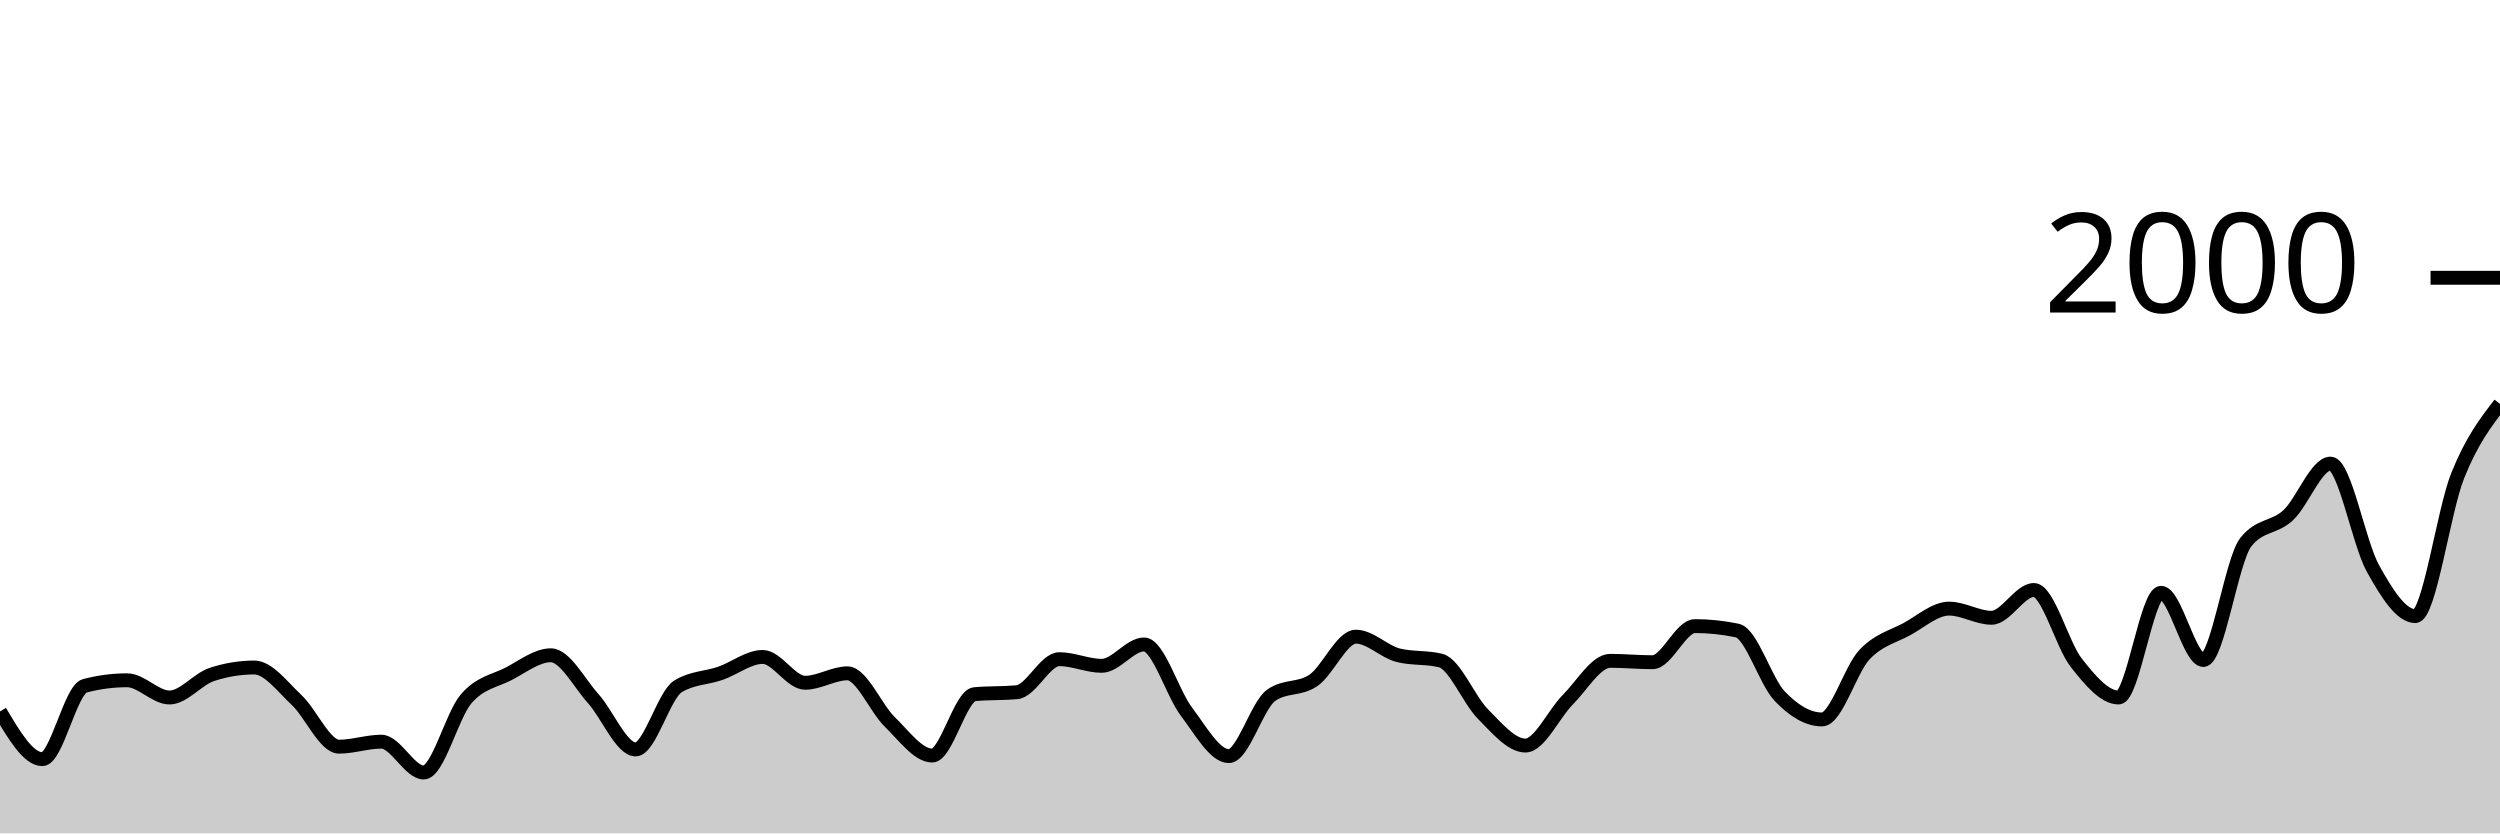
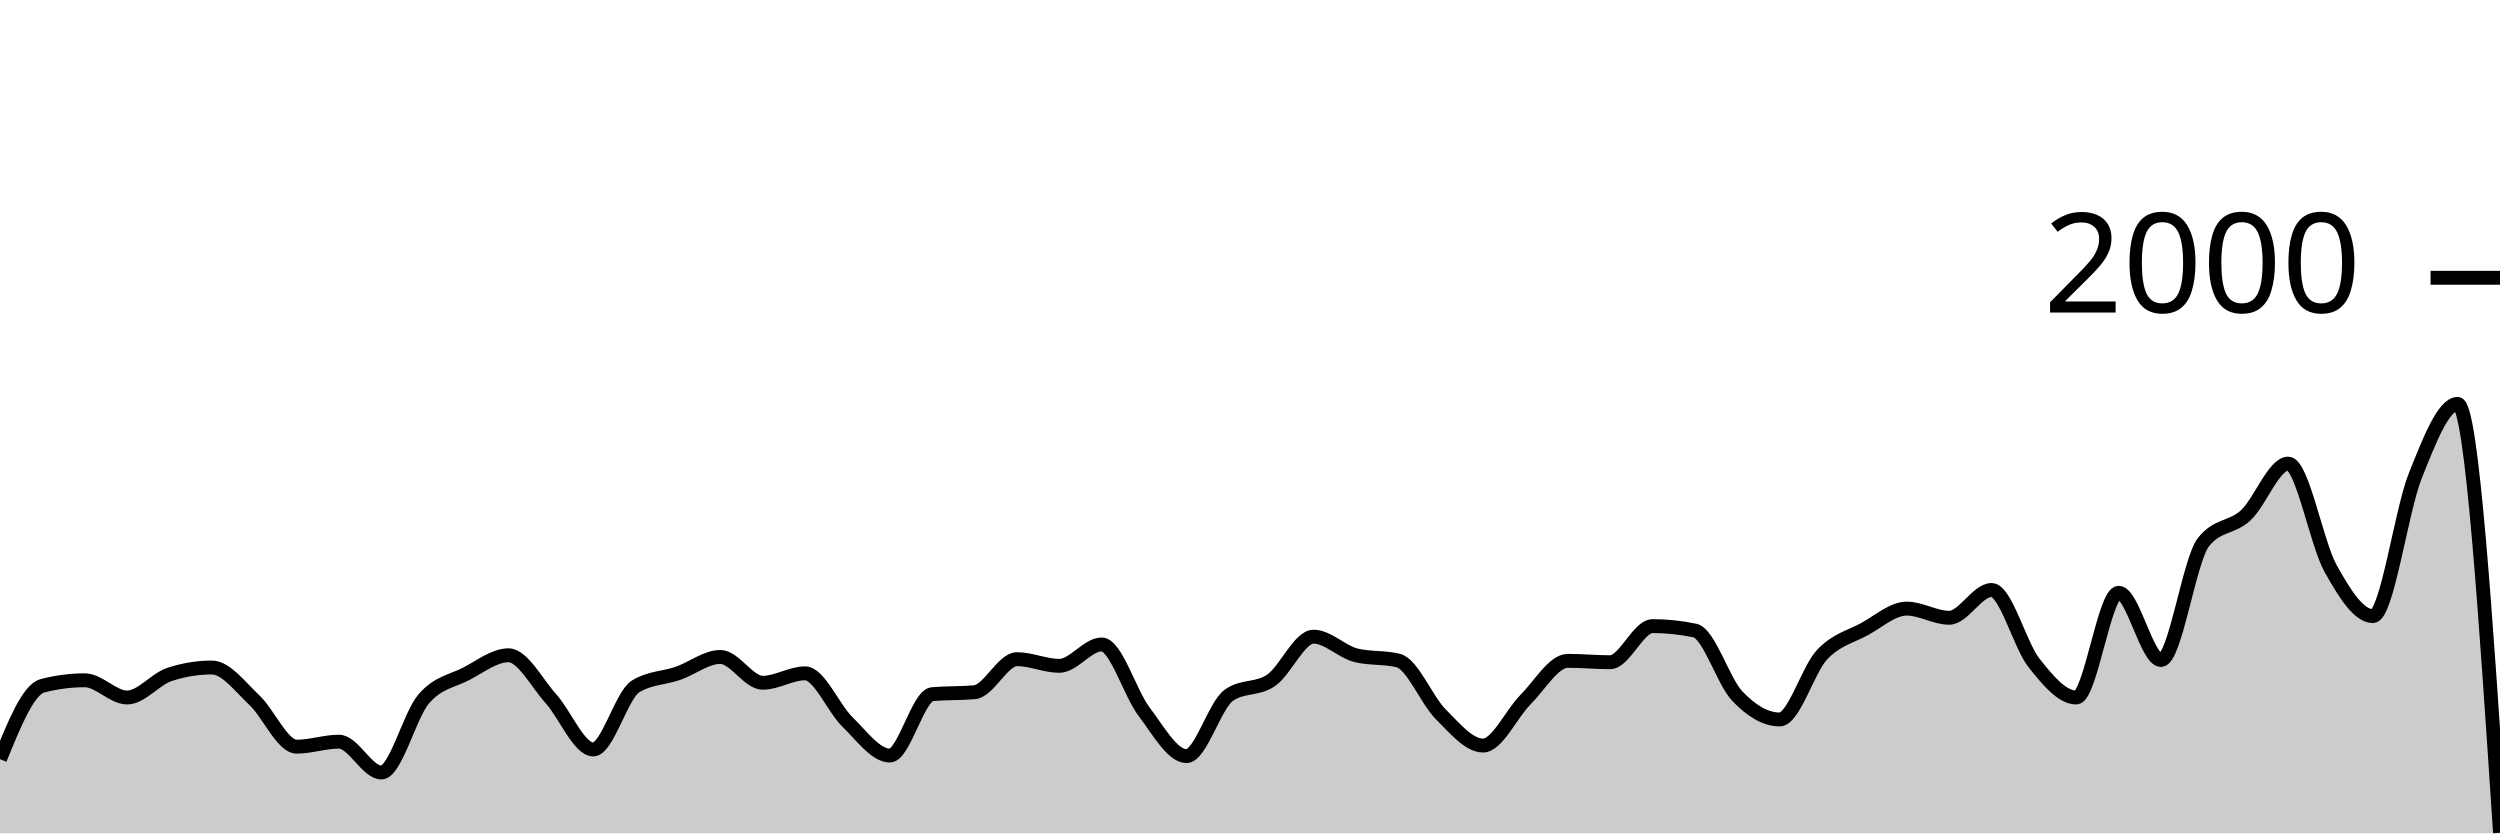
<svg xmlns="http://www.w3.org/2000/svg" viewBox="0 0 180 60">
  <g transform="translate(0,20)">
-     <path class="area" fill="rgba(0, 0, 0, 0.2)" d="M0,31.22C1.017,32.94,2.034,34.66,3.051,34.66C4.068,34.66,5.085,29.647,6.102,29.38C7.119,29.113,8.136,28.98,9.153,28.98C10.169,28.98,11.186,30.22,12.203,30.22C13.22,30.22,14.237,28.893,15.254,28.56C16.271,28.227,17.288,28.06,18.305,28.06C19.322,28.06,20.339,29.45,21.356,30.4C22.373,31.35,23.39,33.76,24.407,33.76C25.424,33.76,26.441,33.4,27.458,33.4C28.475,33.4,29.492,35.62,30.508,35.62C31.525,35.62,32.542,31.503,33.559,30.32C34.576,29.137,35.593,29.043,36.61,28.52C37.627,27.997,38.644,27.18,39.661,27.18C40.678,27.18,41.695,29.17,42.712,30.3C43.729,31.43,44.746,33.96,45.763,33.96C46.78,33.96,47.797,30.047,48.814,29.42C49.831,28.793,50.847,28.833,51.864,28.48C52.881,28.127,53.898,27.3,54.915,27.3C55.932,27.3,56.949,29.16,57.966,29.16C58.983,29.16,60,28.48,61.017,28.48C62.034,28.48,63.051,30.993,64.068,31.98C65.085,32.967,66.102,34.4,67.119,34.4C68.136,34.4,69.153,30.073,70.169,29.98C71.186,29.887,72.203,29.933,73.22,29.84C74.237,29.747,75.254,27.46,76.271,27.46C77.288,27.46,78.305,27.94,79.322,27.94C80.339,27.94,81.356,26.4,82.373,26.4C83.39,26.4,84.407,29.9,85.424,31.24C86.441,32.58,87.458,34.44,88.475,34.44C89.492,34.44,90.508,30.78,91.525,30.06C92.542,29.34,93.559,29.683,94.576,28.98C95.593,28.277,96.61,25.84,97.627,25.84C98.644,25.84,99.661,26.927,100.678,27.18C101.695,27.433,102.712,27.307,103.729,27.56C104.746,27.813,105.763,30.4,106.78,31.42C107.797,32.44,108.814,33.68,109.831,33.68C110.847,33.68,111.864,31.397,112.881,30.38C113.898,29.363,114.915,27.58,115.932,27.58C116.949,27.58,117.966,27.68,118.983,27.68C120,27.68,121.017,25.08,122.034,25.08C123.051,25.08,124.068,25.187,125.085,25.4C126.102,25.613,127.119,29.053,128.136,30.12C129.153,31.187,130.169,31.8,131.186,31.8C132.203,31.8,133.22,28.223,134.237,27.14C135.254,26.057,136.271,25.853,137.288,25.3C138.305,24.747,139.322,23.82,140.339,23.82C141.356,23.82,142.373,24.48,143.39,24.48C144.407,24.48,145.424,22.48,146.441,22.48C147.458,22.48,148.475,26.43,149.492,27.72C150.508,29.01,151.525,30.22,152.542,30.22C153.559,30.22,154.576,22.68,155.593,22.68C156.61,22.68,157.627,27.52,158.644,27.52C159.661,27.52,160.678,20.333,161.695,19.04C162.712,17.747,163.729,18.043,164.746,17.1C165.763,16.157,166.78,13.38,167.797,13.38C168.814,13.38,169.831,19.09,170.847,20.92C171.864,22.75,172.881,24.36,173.898,24.36C174.915,24.36,175.932,16.807,176.949,14.26C177.966,11.713,178.983,10.397,180,9.08L180,40C178.983,40,177.966,40,176.949,40C175.932,40,174.915,40,173.898,40C172.881,40,171.864,40,170.847,40C169.831,40,168.814,40,167.797,40C166.78,40,165.763,40,164.746,40C163.729,40,162.712,40,161.695,40C160.678,40,159.661,40,158.644,40C157.627,40,156.61,40,155.593,40C154.576,40,153.559,40,152.542,40C151.525,40,150.508,40,149.492,40C148.475,40,147.458,40,146.441,40C145.424,40,144.407,40,143.39,40C142.373,40,141.356,40,140.339,40C139.322,40,138.305,40,137.288,40C136.271,40,135.254,40,134.237,40C133.22,40,132.203,40,131.186,40C130.169,40,129.153,40,128.136,40C127.119,40,126.102,40,125.085,40C124.068,40,123.051,40,122.034,40C121.017,40,120,40,118.983,40C117.966,40,116.949,40,115.932,40C114.915,40,113.898,40,112.881,40C111.864,40,110.847,40,109.831,40C108.814,40,107.797,40,106.78,40C105.763,40,104.746,40,103.729,40C102.712,40,101.695,40,100.678,40C99.661,40,98.644,40,97.627,40C96.61,40,95.593,40,94.576,40C93.559,40,92.542,40,91.525,40C90.508,40,89.492,40,88.475,40C87.458,40,86.441,40,85.424,40C84.407,40,83.39,40,82.373,40C81.356,40,80.339,40,79.322,40C78.305,40,77.288,40,76.271,40C75.254,40,74.237,40,73.22,40C72.203,40,71.186,40,70.169,40C69.153,40,68.136,40,67.119,40C66.102,40,65.085,40,64.068,40C63.051,40,62.034,40,61.017,40C60,40,58.983,40,57.966,40C56.949,40,55.932,40,54.915,40C53.898,40,52.881,40,51.864,40C50.847,40,49.831,40,48.814,40C47.797,40,46.78,40,45.763,40C44.746,40,43.729,40,42.712,40C41.695,40,40.678,40,39.661,40C38.644,40,37.627,40,36.61,40C35.593,40,34.576,40,33.559,40C32.542,40,31.525,40,30.508,40C29.492,40,28.475,40,27.458,40C26.441,40,25.424,40,24.407,40C23.39,40,22.373,40,21.356,40C20.339,40,19.322,40,18.305,40C17.288,40,16.271,40,15.254,40C14.237,40,13.22,40,12.203,40C11.186,40,10.169,40,9.153,40C8.136,40,7.119,40,6.102,40C5.085,40,4.068,40,3.051,40C2.034,40,1.017,40,0,40Z" />
-     <path class="line" stroke="black" fill="none" d="M0,31.22C1.017,32.94,2.034,34.66,3.051,34.66C4.068,34.66,5.085,29.647,6.102,29.38C7.119,29.113,8.136,28.98,9.153,28.98C10.169,28.98,11.186,30.22,12.203,30.22C13.22,30.22,14.237,28.893,15.254,28.56C16.271,28.227,17.288,28.06,18.305,28.06C19.322,28.06,20.339,29.45,21.356,30.4C22.373,31.35,23.39,33.76,24.407,33.76C25.424,33.76,26.441,33.4,27.458,33.4C28.475,33.4,29.492,35.62,30.508,35.62C31.525,35.62,32.542,31.503,33.559,30.32C34.576,29.137,35.593,29.043,36.61,28.52C37.627,27.997,38.644,27.18,39.661,27.18C40.678,27.18,41.695,29.17,42.712,30.3C43.729,31.43,44.746,33.96,45.763,33.96C46.78,33.96,47.797,30.047,48.814,29.42C49.831,28.793,50.847,28.833,51.864,28.48C52.881,28.127,53.898,27.3,54.915,27.3C55.932,27.3,56.949,29.16,57.966,29.16C58.983,29.16,60,28.48,61.017,28.48C62.034,28.48,63.051,30.993,64.068,31.98C65.085,32.967,66.102,34.4,67.119,34.4C68.136,34.4,69.153,30.073,70.169,29.98C71.186,29.887,72.203,29.933,73.22,29.84C74.237,29.747,75.254,27.46,76.271,27.46C77.288,27.46,78.305,27.94,79.322,27.94C80.339,27.94,81.356,26.4,82.373,26.4C83.39,26.4,84.407,29.9,85.424,31.24C86.441,32.58,87.458,34.44,88.475,34.44C89.492,34.44,90.508,30.78,91.525,30.06C92.542,29.34,93.559,29.683,94.576,28.98C95.593,28.277,96.61,25.84,97.627,25.84C98.644,25.84,99.661,26.927,100.678,27.18C101.695,27.433,102.712,27.307,103.729,27.56C104.746,27.813,105.763,30.4,106.78,31.42C107.797,32.44,108.814,33.68,109.831,33.68C110.847,33.68,111.864,31.397,112.881,30.38C113.898,29.363,114.915,27.58,115.932,27.58C116.949,27.58,117.966,27.68,118.983,27.68C120,27.68,121.017,25.08,122.034,25.08C123.051,25.08,124.068,25.187,125.085,25.4C126.102,25.613,127.119,29.053,128.136,30.12C129.153,31.187,130.169,31.8,131.186,31.8C132.203,31.8,133.22,28.223,134.237,27.14C135.254,26.057,136.271,25.853,137.288,25.3C138.305,24.747,139.322,23.82,140.339,23.82C141.356,23.82,142.373,24.48,143.39,24.48C144.407,24.48,145.424,22.48,146.441,22.48C147.458,22.48,148.475,26.43,149.492,27.72C150.508,29.01,151.525,30.22,152.542,30.22C153.559,30.22,154.576,22.68,155.593,22.68C156.61,22.68,157.627,27.52,158.644,27.52C159.661,27.52,160.678,20.333,161.695,19.04C162.712,17.747,163.729,18.043,164.746,17.1C165.763,16.157,166.78,13.38,167.797,13.38C168.814,13.38,169.831,19.09,170.847,20.92C171.864,22.75,172.881,24.36,173.898,24.36C174.915,24.36,175.932,16.807,176.949,14.26C177.966,11.713,178.983,10.397,180,9.08" />
+     <path class="area" fill="rgba(0, 0, 0, 0.2)" d="M0,34.66C1.017,32.153,2.034,29.647,3.051,29.38C4.068,29.113,5.085,28.98,6.102,28.98C7.119,28.98,8.136,30.22,9.153,30.22C10.169,30.22,11.186,28.893,12.203,28.56C13.22,28.227,14.237,28.06,15.254,28.06C16.271,28.06,17.288,29.45,18.305,30.4C19.322,31.35,20.339,33.76,21.356,33.76C22.373,33.76,23.39,33.4,24.407,33.4C25.424,33.4,26.441,35.62,27.458,35.62C28.475,35.62,29.492,31.503,30.508,30.32C31.525,29.137,32.542,29.043,33.559,28.52C34.576,27.997,35.593,27.18,36.61,27.18C37.627,27.18,38.644,29.17,39.661,30.3C40.678,31.43,41.695,33.96,42.712,33.96C43.729,33.96,44.746,30.047,45.763,29.42C46.78,28.793,47.797,28.833,48.814,28.48C49.831,28.127,50.847,27.3,51.864,27.3C52.881,27.3,53.898,29.16,54.915,29.16C55.932,29.16,56.949,28.48,57.966,28.48C58.983,28.48,60,30.993,61.017,31.98C62.034,32.967,63.051,34.4,64.068,34.4C65.085,34.4,66.102,30.073,67.119,29.98C68.136,29.887,69.153,29.933,70.169,29.84C71.186,29.747,72.203,27.46,73.22,27.46C74.237,27.46,75.254,27.94,76.271,27.94C77.288,27.94,78.305,26.4,79.322,26.4C80.339,26.4,81.356,29.9,82.373,31.24C83.39,32.58,84.407,34.44,85.424,34.44C86.441,34.44,87.458,30.78,88.475,30.06C89.492,29.34,90.508,29.683,91.525,28.98C92.542,28.277,93.559,25.84,94.576,25.84C95.593,25.84,96.61,26.927,97.627,27.18C98.644,27.433,99.661,27.307,100.678,27.56C101.695,27.813,102.712,30.4,103.729,31.42C104.746,32.44,105.763,33.68,106.78,33.68C107.797,33.68,108.814,31.397,109.831,30.38C110.847,29.363,111.864,27.58,112.881,27.58C113.898,27.58,114.915,27.68,115.932,27.68C116.949,27.68,117.966,25.08,118.983,25.08C120,25.08,121.017,25.187,122.034,25.4C123.051,25.613,124.068,29.053,125.085,30.12C126.102,31.187,127.119,31.8,128.136,31.8C129.153,31.8,130.169,28.223,131.186,27.14C132.203,26.057,133.22,25.853,134.237,25.3C135.254,24.747,136.271,23.82,137.288,23.82C138.305,23.82,139.322,24.48,140.339,24.48C141.356,24.48,142.373,22.48,143.39,22.48C144.407,22.48,145.424,26.43,146.441,27.72C147.458,29.01,148.475,30.22,149.492,30.22C150.508,30.22,151.525,22.68,152.542,22.68C153.559,22.68,154.576,27.52,155.593,27.52C156.61,27.52,157.627,20.333,158.644,19.04C159.661,17.747,160.678,18.043,161.695,17.1C162.712,16.157,163.729,13.38,164.746,13.38C165.763,13.38,166.78,19.09,167.797,20.92C168.814,22.75,169.831,24.36,170.847,24.36C171.864,24.36,172.881,16.807,173.898,14.26C174.915,11.713,175.932,9.08,176.949,9.08C177.966,9.08,178.983,24.52,180,39.96L180,40C178.983,40,177.966,40,176.949,40C175.932,40,174.915,40,173.898,40C172.881,40,171.864,40,170.847,40C169.831,40,168.814,40,167.797,40C166.78,40,165.763,40,164.746,40C163.729,40,162.712,40,161.695,40C160.678,40,159.661,40,158.644,40C157.627,40,156.61,40,155.593,40C154.576,40,153.559,40,152.542,40C151.525,40,150.508,40,149.492,40C148.475,40,147.458,40,146.441,40C145.424,40,144.407,40,143.39,40C142.373,40,141.356,40,140.339,40C139.322,40,138.305,40,137.288,40C136.271,40,135.254,40,134.237,40C133.22,40,132.203,40,131.186,40C130.169,40,129.153,40,128.136,40C127.119,40,126.102,40,125.085,40C124.068,40,123.051,40,122.034,40C121.017,40,120,40,118.983,40C117.966,40,116.949,40,115.932,40C114.915,40,113.898,40,112.881,40C111.864,40,110.847,40,109.831,40C108.814,40,107.797,40,106.78,40C105.763,40,104.746,40,103.729,40C102.712,40,101.695,40,100.678,40C99.661,40,98.644,40,97.627,40C96.61,40,95.593,40,94.576,40C93.559,40,92.542,40,91.525,40C90.508,40,89.492,40,88.475,40C87.458,40,86.441,40,85.424,40C84.407,40,83.39,40,82.373,40C81.356,40,80.339,40,79.322,40C78.305,40,77.288,40,76.271,40C75.254,40,74.237,40,73.22,40C72.203,40,71.186,40,70.169,40C69.153,40,68.136,40,67.119,40C66.102,40,65.085,40,64.068,40C63.051,40,62.034,40,61.017,40C60,40,58.983,40,57.966,40C56.949,40,55.932,40,54.915,40C53.898,40,52.881,40,51.864,40C50.847,40,49.831,40,48.814,40C47.797,40,46.78,40,45.763,40C44.746,40,43.729,40,42.712,40C41.695,40,40.678,40,39.661,40C38.644,40,37.627,40,36.61,40C35.593,40,34.576,40,33.559,40C32.542,40,31.525,40,30.508,40C29.492,40,28.475,40,27.458,40C26.441,40,25.424,40,24.407,40C23.39,40,22.373,40,21.356,40C20.339,40,19.322,40,18.305,40C17.288,40,16.271,40,15.254,40C14.237,40,13.22,40,12.203,40C11.186,40,10.169,40,9.153,40C8.136,40,7.119,40,6.102,40C5.085,40,4.068,40,3.051,40C2.034,40,1.017,40,0,40Z" />
+     <path class="line" stroke="black" fill="none" d="M0,34.66C1.017,32.153,2.034,29.647,3.051,29.38C4.068,29.113,5.085,28.98,6.102,28.98C7.119,28.98,8.136,30.22,9.153,30.22C10.169,30.22,11.186,28.893,12.203,28.56C13.22,28.227,14.237,28.06,15.254,28.06C16.271,28.06,17.288,29.45,18.305,30.4C19.322,31.35,20.339,33.76,21.356,33.76C22.373,33.76,23.39,33.4,24.407,33.4C25.424,33.4,26.441,35.62,27.458,35.62C28.475,35.62,29.492,31.503,30.508,30.32C31.525,29.137,32.542,29.043,33.559,28.52C34.576,27.997,35.593,27.18,36.61,27.18C37.627,27.18,38.644,29.17,39.661,30.3C40.678,31.43,41.695,33.96,42.712,33.96C43.729,33.96,44.746,30.047,45.763,29.42C46.78,28.793,47.797,28.833,48.814,28.48C49.831,28.127,50.847,27.3,51.864,27.3C52.881,27.3,53.898,29.16,54.915,29.16C55.932,29.16,56.949,28.48,57.966,28.48C58.983,28.48,60,30.993,61.017,31.98C62.034,32.967,63.051,34.4,64.068,34.4C65.085,34.4,66.102,30.073,67.119,29.98C68.136,29.887,69.153,29.933,70.169,29.84C71.186,29.747,72.203,27.46,73.22,27.46C74.237,27.46,75.254,27.94,76.271,27.94C77.288,27.94,78.305,26.4,79.322,26.4C80.339,26.4,81.356,29.9,82.373,31.24C83.39,32.58,84.407,34.44,85.424,34.44C86.441,34.44,87.458,30.78,88.475,30.06C89.492,29.34,90.508,29.683,91.525,28.98C92.542,28.277,93.559,25.84,94.576,25.84C95.593,25.84,96.61,26.927,97.627,27.18C98.644,27.433,99.661,27.307,100.678,27.56C101.695,27.813,102.712,30.4,103.729,31.42C104.746,32.44,105.763,33.68,106.78,33.68C107.797,33.68,108.814,31.397,109.831,30.38C110.847,29.363,111.864,27.58,112.881,27.58C113.898,27.58,114.915,27.68,115.932,27.68C116.949,27.68,117.966,25.08,118.983,25.08C120,25.08,121.017,25.187,122.034,25.4C123.051,25.613,124.068,29.053,125.085,30.12C126.102,31.187,127.119,31.8,128.136,31.8C129.153,31.8,130.169,28.223,131.186,27.14C132.203,26.057,133.22,25.853,134.237,25.3C135.254,24.747,136.271,23.82,137.288,23.82C138.305,23.82,139.322,24.48,140.339,24.48C141.356,24.48,142.373,22.48,143.39,22.48C144.407,22.48,145.424,26.43,146.441,27.72C147.458,29.01,148.475,30.22,149.492,30.22C150.508,30.22,151.525,22.68,152.542,22.68C153.559,22.68,154.576,27.52,155.593,27.52C156.61,27.52,157.627,20.333,158.644,19.04C159.661,17.747,160.678,18.043,161.695,17.1C162.712,16.157,163.729,13.38,164.746,13.38C165.763,13.38,166.78,19.09,167.797,20.92C168.814,22.75,169.831,24.36,170.847,24.36C171.864,24.36,172.881,16.807,173.898,14.26C174.915,11.713,175.932,9.08,176.949,9.08C177.966,9.08,178.983,24.52,180,39.96" />
    <path class="axis-ceiling" stroke-width="1" stroke="black" fill="none" d="M175,0L180,0" />
    <text class="axis-ceiling-label" font-family="sans-serif" text-anchor="end" font-size="10px" x="170" y="2.5">2000</text>
  </g>
</svg>
